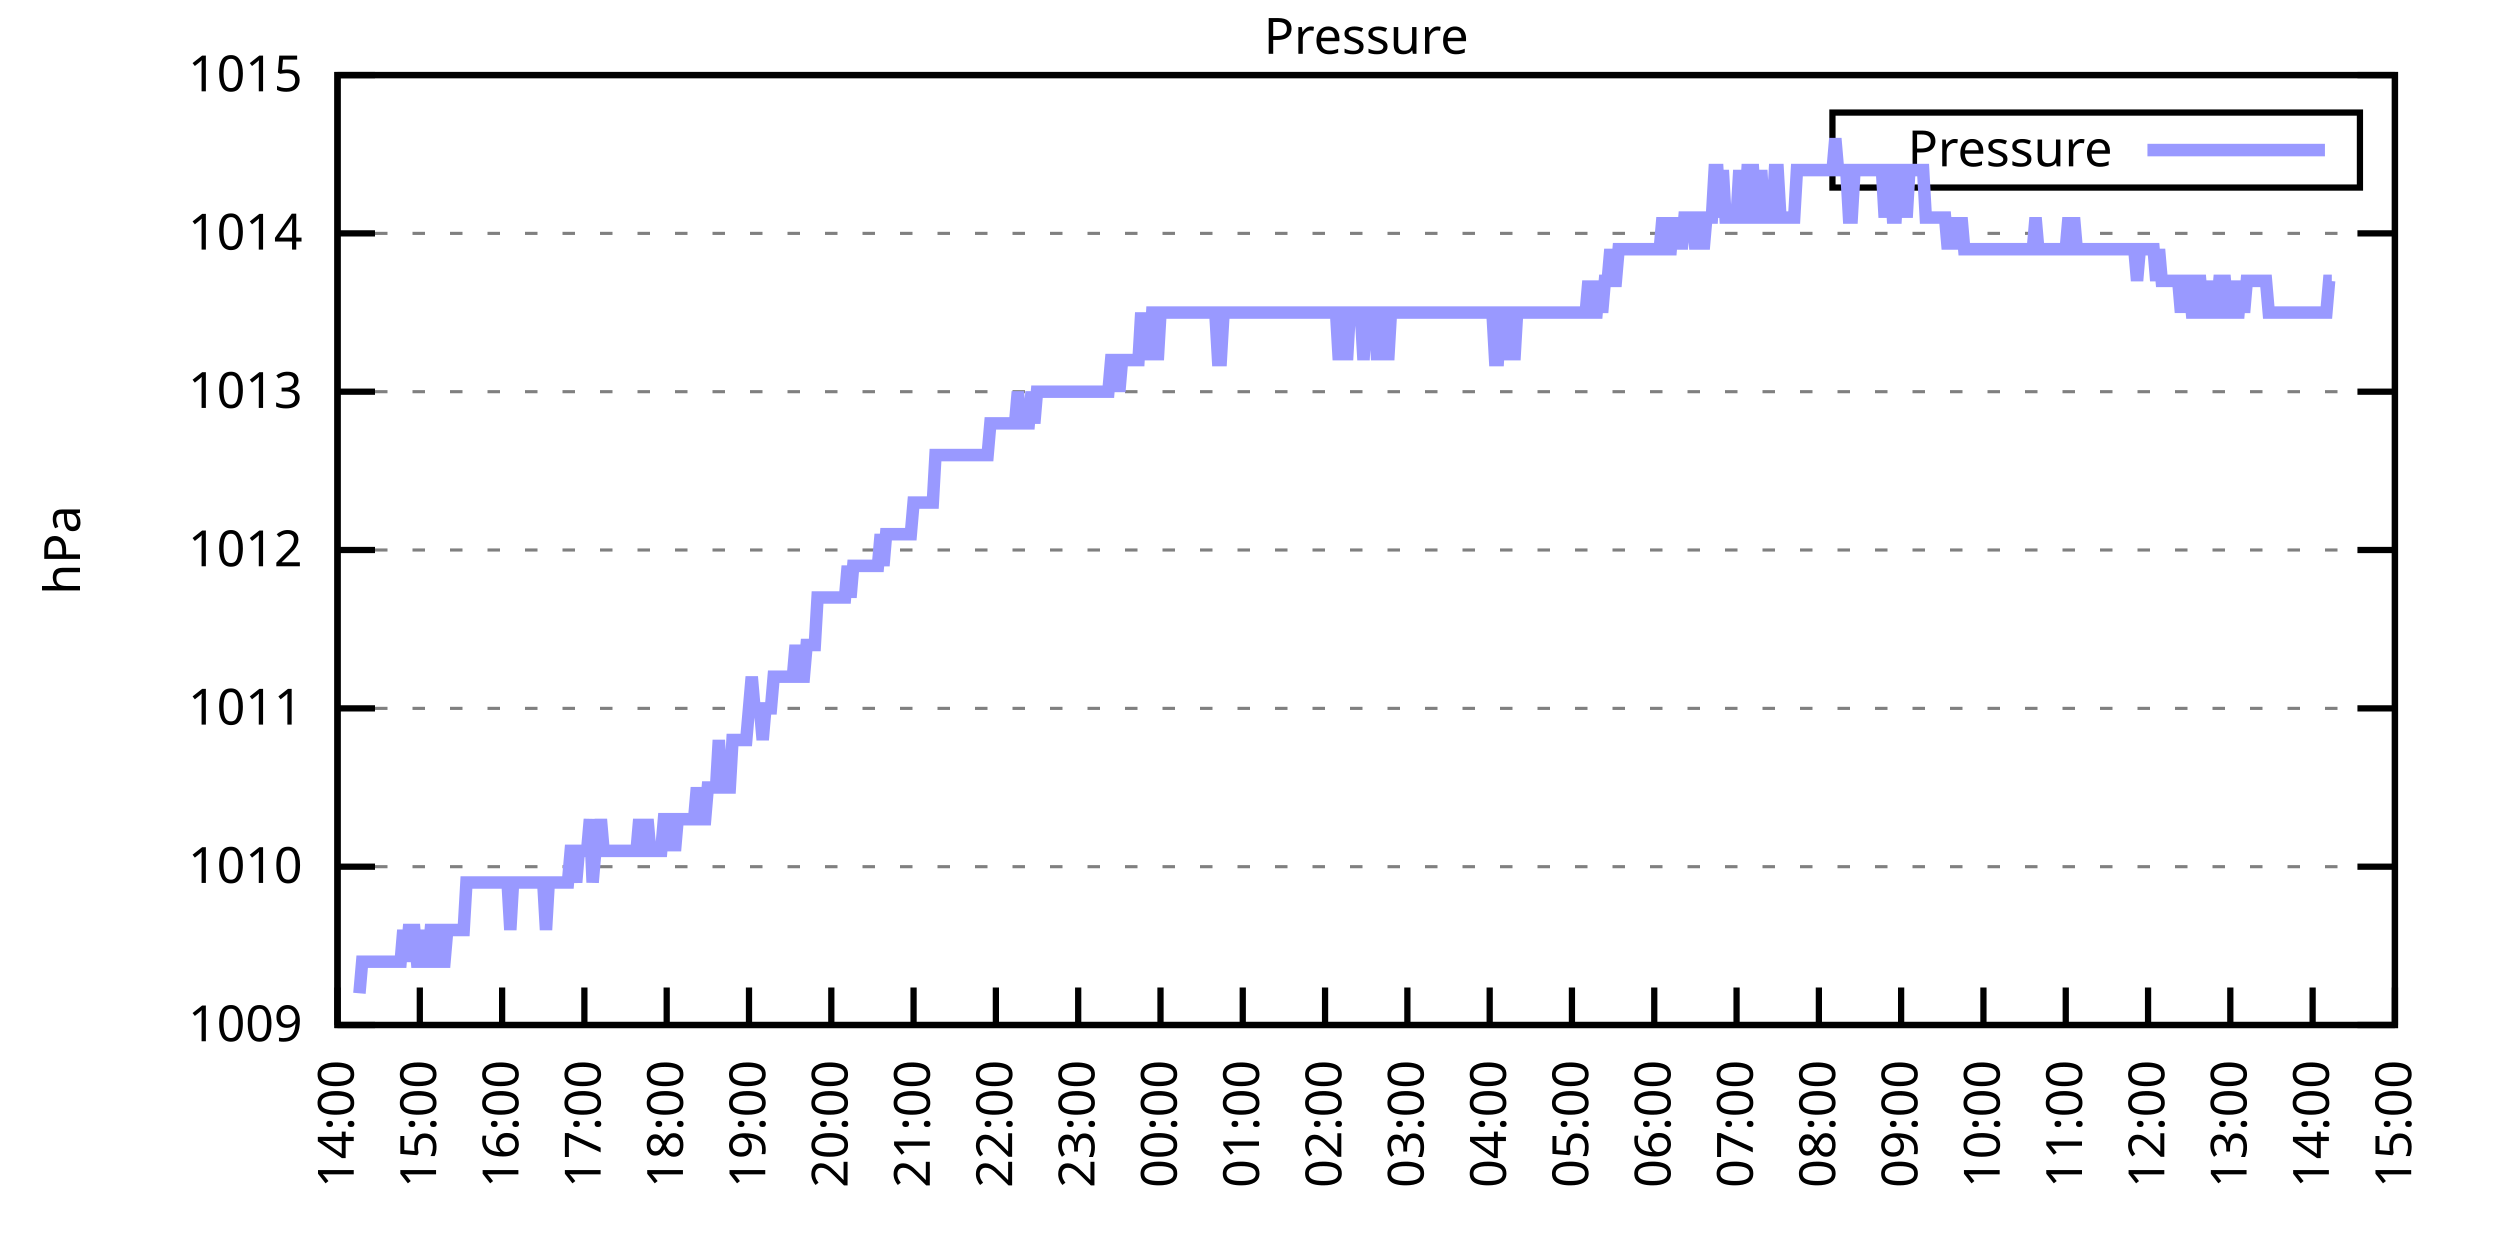
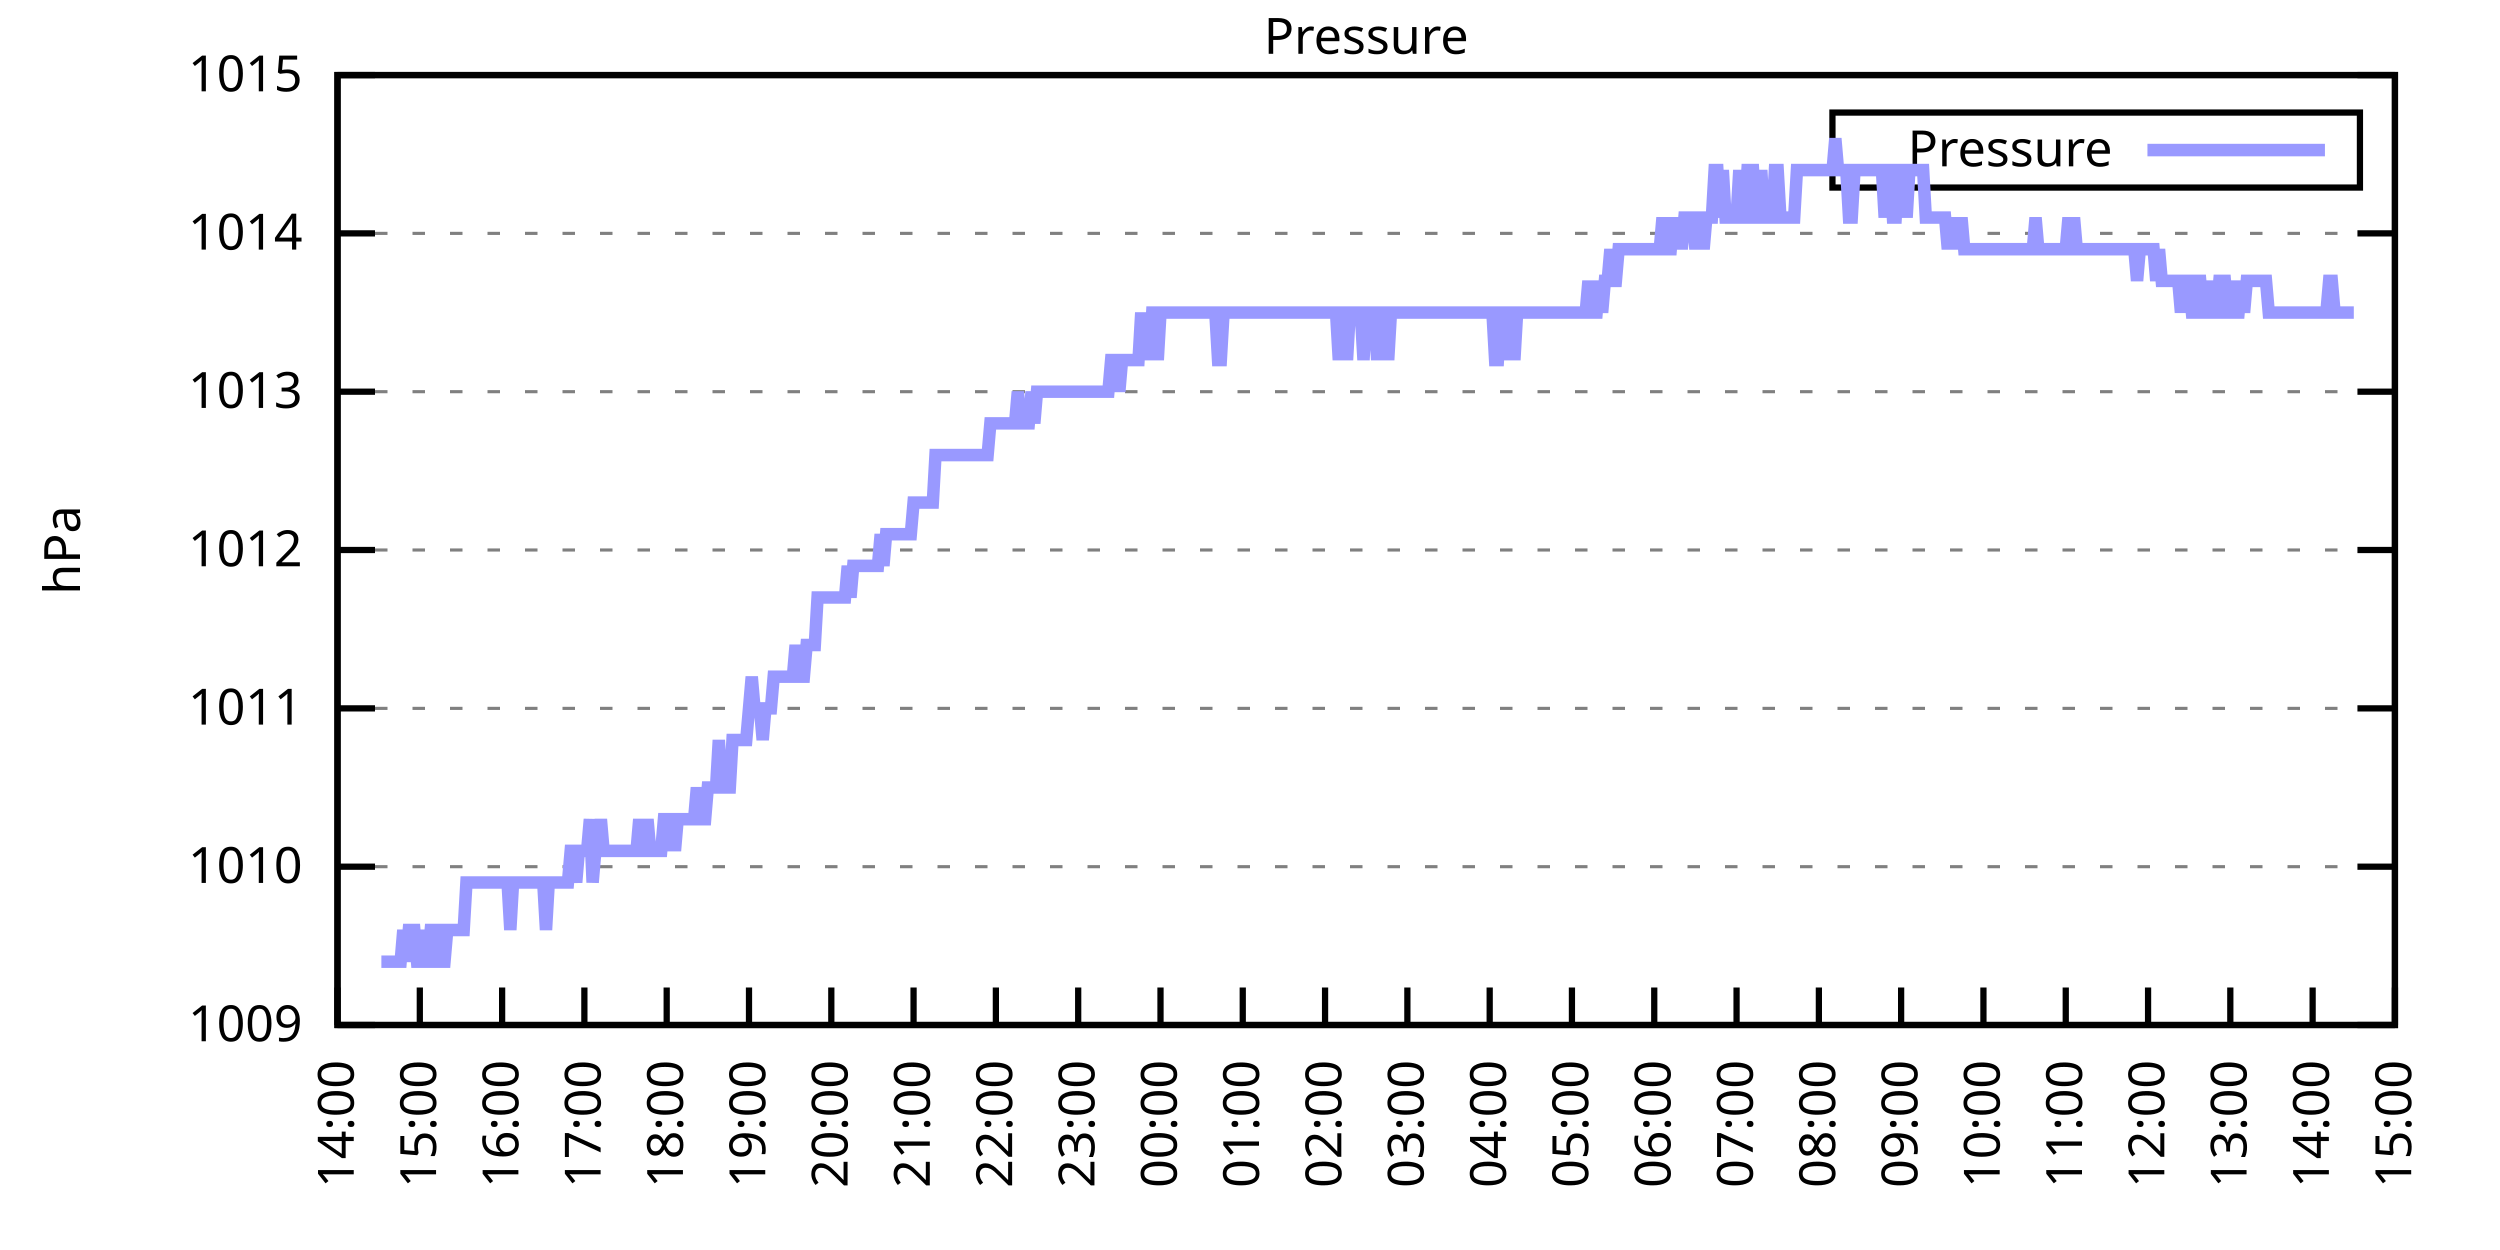
<svg xmlns="http://www.w3.org/2000/svg" xmlns:xlink="http://www.w3.org/1999/xlink" width="400" height="200" viewBox="0 0 400 200">
  <g id="gnuplot_canvas">
    <rect x="0" y="0" width="400" height="200" fill="none" />
    <defs>
      <circle id="gpDot" r="0.5" stroke-width="0.5" stroke="currentColor" />
      <path id="gpPt0" stroke-width="0.333" stroke="currentColor" d="M-1,0 h2 M0,-1 v2" />
      <path id="gpPt1" stroke-width="0.333" stroke="currentColor" d="M-1,-1 L1,1 M1,-1 L-1,1" />
      <path id="gpPt2" stroke-width="0.333" stroke="currentColor" d="M-1,0 L1,0 M0,-1 L0,1 M-1,-1 L1,1 M-1,1 L1,-1" />
      <rect id="gpPt3" stroke-width="0.333" stroke="currentColor" x="-1" y="-1" width="2" height="2" />
      <rect id="gpPt4" stroke-width="0.333" stroke="currentColor" fill="currentColor" x="-1" y="-1" width="2" height="2" />
      <circle id="gpPt5" stroke-width="0.333" stroke="currentColor" cx="0" cy="0" r="1" />
      <use xlink:href="#gpPt5" id="gpPt6" fill="currentColor" stroke="none" />
      <path id="gpPt7" stroke-width="0.333" stroke="currentColor" d="M0,-1.33 L-1.33,0.67 L1.33,0.67 z" />
      <use xlink:href="#gpPt7" id="gpPt8" fill="currentColor" stroke="none" />
      <use xlink:href="#gpPt7" id="gpPt9" stroke="currentColor" transform="rotate(180)" />
      <use xlink:href="#gpPt9" id="gpPt10" fill="currentColor" stroke="none" />
      <use xlink:href="#gpPt3" id="gpPt11" stroke="currentColor" transform="rotate(45)" />
      <use xlink:href="#gpPt11" id="gpPt12" fill="currentColor" stroke="none" />
      <path id="gpPt13" stroke-width="0.333" stroke="currentColor" d="M0,1.330 L1.265,0.411 L0.782,-1.067 L-0.782,-1.076 L-1.265,0.411 z" />
      <use xlink:href="#gpPt13" id="gpPt14" fill="currentColor" stroke="none" />
      <filter id="textbox" filterUnits="objectBoundingBox" x="0" y="0" height="1" width="1">
        <feFlood flood-color="white" flood-opacity="1" result="bgnd" />
        <feComposite in="SourceGraphic" in2="bgnd" operator="atop" />
      </filter>
      <filter id="greybox" filterUnits="objectBoundingBox" x="0" y="0" height="1" width="1">
        <feFlood flood-color="lightgrey" flood-opacity="1" result="grey" />
        <feComposite in="SourceGraphic" in2="grey" operator="atop" />
      </filter>
    </defs>
    <g fill="none" color="white" stroke="currentColor" stroke-width="1.00" stroke-linecap="butt" stroke-linejoin="miter">
</g>
    <g fill="none" color="black" stroke="currentColor" stroke-width="1.00" stroke-linecap="butt" stroke-linejoin="miter">
      <g stroke="none" shape-rendering="crispEdges">
        <polygon fill="rgb(255, 255, 255)" points="54.00,164.00 383.18,164.00 383.18,12.02 54.00,12.02 " />
      </g>
    </g>
    <g fill="none" color="black" stroke="currentColor" stroke-width="1.00" stroke-linecap="butt" stroke-linejoin="miter">
</g>
    <g fill="none" color="black" stroke="black" stroke-width="0.50" stroke-linecap="butt" stroke-linejoin="miter">
</g>
    <g fill="none" color="gray" stroke="currentColor" stroke-width="0.50" stroke-linecap="butt" stroke-linejoin="miter">
      <path stroke="gray" stroke-dasharray="2,4" class="gridline" d="M54.00,164.00 L383.19,164.00  " />
    </g>
    <g fill="none" color="gray" stroke="gray" stroke-width="1.00" stroke-linecap="butt" stroke-linejoin="miter">
</g>
    <g fill="none" color="black" stroke="currentColor" stroke-width="1.00" stroke-linecap="butt" stroke-linejoin="miter">
      <path stroke="black" d="M54.00,164.00 L60.00,164.00 M383.19,164.00 L377.19,164.00  " />
      <g transform="translate(48.40,166.60)" stroke="none" fill="black" font-family="Sans" font-size="8.00" text-anchor="end">
        <text>
          <tspan font-family="Sans"> 1009</tspan>
        </text>
      </g>
    </g>
    <g fill="none" color="black" stroke="currentColor" stroke-width="1.00" stroke-linecap="butt" stroke-linejoin="miter">
</g>
    <g fill="none" color="black" stroke="black" stroke-width="0.50" stroke-linecap="butt" stroke-linejoin="miter">
</g>
    <g fill="none" color="gray" stroke="currentColor" stroke-width="0.50" stroke-linecap="butt" stroke-linejoin="miter">
      <path stroke="gray" stroke-dasharray="2,4" class="gridline" d="M54.00,138.67 L383.19,138.67  " />
    </g>
    <g fill="none" color="gray" stroke="gray" stroke-width="1.00" stroke-linecap="butt" stroke-linejoin="miter">
</g>
    <g fill="none" color="black" stroke="currentColor" stroke-width="1.00" stroke-linecap="butt" stroke-linejoin="miter">
      <path stroke="black" d="M54.00,138.67 L60.00,138.67 M383.19,138.67 L377.19,138.67  " />
      <g transform="translate(48.40,141.27)" stroke="none" fill="black" font-family="Sans" font-size="8.00" text-anchor="end">
        <text>
          <tspan font-family="Sans"> 1010</tspan>
        </text>
      </g>
    </g>
    <g fill="none" color="black" stroke="currentColor" stroke-width="1.00" stroke-linecap="butt" stroke-linejoin="miter">
</g>
    <g fill="none" color="black" stroke="black" stroke-width="0.50" stroke-linecap="butt" stroke-linejoin="miter">
</g>
    <g fill="none" color="gray" stroke="currentColor" stroke-width="0.50" stroke-linecap="butt" stroke-linejoin="miter">
      <path stroke="gray" stroke-dasharray="2,4" class="gridline" d="M54.00,113.34 L383.19,113.34  " />
    </g>
    <g fill="none" color="gray" stroke="gray" stroke-width="1.00" stroke-linecap="butt" stroke-linejoin="miter">
</g>
    <g fill="none" color="black" stroke="currentColor" stroke-width="1.00" stroke-linecap="butt" stroke-linejoin="miter">
      <path stroke="black" d="M54.00,113.34 L60.00,113.34 M383.19,113.34 L377.19,113.34  " />
      <g transform="translate(48.40,115.94)" stroke="none" fill="black" font-family="Sans" font-size="8.00" text-anchor="end">
        <text>
          <tspan font-family="Sans"> 1011</tspan>
        </text>
      </g>
    </g>
    <g fill="none" color="black" stroke="currentColor" stroke-width="1.00" stroke-linecap="butt" stroke-linejoin="miter">
</g>
    <g fill="none" color="black" stroke="black" stroke-width="0.50" stroke-linecap="butt" stroke-linejoin="miter">
</g>
    <g fill="none" color="gray" stroke="currentColor" stroke-width="0.50" stroke-linecap="butt" stroke-linejoin="miter">
      <path stroke="gray" stroke-dasharray="2,4" class="gridline" d="M54.00,88.00 L383.19,88.00  " />
    </g>
    <g fill="none" color="gray" stroke="gray" stroke-width="1.00" stroke-linecap="butt" stroke-linejoin="miter">
</g>
    <g fill="none" color="black" stroke="currentColor" stroke-width="1.00" stroke-linecap="butt" stroke-linejoin="miter">
      <path stroke="black" d="M54.00,88.00 L60.00,88.00 M383.19,88.00 L377.19,88.00  " />
      <g transform="translate(48.40,90.60)" stroke="none" fill="black" font-family="Sans" font-size="8.00" text-anchor="end">
        <text>
          <tspan font-family="Sans"> 1012</tspan>
        </text>
      </g>
    </g>
    <g fill="none" color="black" stroke="currentColor" stroke-width="1.00" stroke-linecap="butt" stroke-linejoin="miter">
</g>
    <g fill="none" color="black" stroke="black" stroke-width="0.50" stroke-linecap="butt" stroke-linejoin="miter">
</g>
    <g fill="none" color="gray" stroke="currentColor" stroke-width="0.50" stroke-linecap="butt" stroke-linejoin="miter">
      <path stroke="gray" stroke-dasharray="2,4" class="gridline" d="M54.00,62.67 L383.19,62.67  " />
    </g>
    <g fill="none" color="gray" stroke="gray" stroke-width="1.00" stroke-linecap="butt" stroke-linejoin="miter">
</g>
    <g fill="none" color="black" stroke="currentColor" stroke-width="1.00" stroke-linecap="butt" stroke-linejoin="miter">
      <path stroke="black" d="M54.00,62.67 L60.00,62.67 M383.19,62.67 L377.19,62.67  " />
      <g transform="translate(48.40,65.27)" stroke="none" fill="black" font-family="Sans" font-size="8.00" text-anchor="end">
        <text>
          <tspan font-family="Sans"> 1013</tspan>
        </text>
      </g>
    </g>
    <g fill="none" color="black" stroke="currentColor" stroke-width="1.00" stroke-linecap="butt" stroke-linejoin="miter">
</g>
    <g fill="none" color="black" stroke="black" stroke-width="0.50" stroke-linecap="butt" stroke-linejoin="miter">
</g>
    <g fill="none" color="gray" stroke="currentColor" stroke-width="0.50" stroke-linecap="butt" stroke-linejoin="miter">
      <path stroke="gray" stroke-dasharray="2,4" class="gridline" d="M54.00,37.34 L383.19,37.34  " />
    </g>
    <g fill="none" color="gray" stroke="gray" stroke-width="1.00" stroke-linecap="butt" stroke-linejoin="miter">
</g>
    <g fill="none" color="black" stroke="currentColor" stroke-width="1.00" stroke-linecap="butt" stroke-linejoin="miter">
      <path stroke="black" d="M54.00,37.34 L60.00,37.34 M383.19,37.34 L377.19,37.34  " />
      <g transform="translate(48.40,39.94)" stroke="none" fill="black" font-family="Sans" font-size="8.00" text-anchor="end">
        <text>
          <tspan font-family="Sans"> 1014</tspan>
        </text>
      </g>
    </g>
    <g fill="none" color="black" stroke="currentColor" stroke-width="1.00" stroke-linecap="butt" stroke-linejoin="miter">
</g>
    <g fill="none" color="black" stroke="black" stroke-width="0.50" stroke-linecap="butt" stroke-linejoin="miter">
</g>
    <g fill="none" color="gray" stroke="currentColor" stroke-width="0.50" stroke-linecap="butt" stroke-linejoin="miter">
      <path stroke="gray" stroke-dasharray="2,4" class="gridline" d="M54.00,12.01 L383.19,12.01  " />
    </g>
    <g fill="none" color="gray" stroke="gray" stroke-width="1.00" stroke-linecap="butt" stroke-linejoin="miter">
</g>
    <g fill="none" color="black" stroke="currentColor" stroke-width="1.00" stroke-linecap="butt" stroke-linejoin="miter">
      <path stroke="black" d="M54.00,12.01 L60.00,12.01 M383.19,12.01 L377.19,12.01  " />
      <g transform="translate(48.40,14.61)" stroke="none" fill="black" font-family="Sans" font-size="8.00" text-anchor="end">
        <text>
          <tspan font-family="Sans"> 1015</tspan>
        </text>
      </g>
    </g>
    <g fill="none" color="black" stroke="currentColor" stroke-width="1.00" stroke-linecap="butt" stroke-linejoin="miter">
      <path stroke="black" d="M54.00,164.00 L54.00,158.00  " />
      <g transform="translate(56.60,169.60) rotate(270.00)" stroke="none" fill="black" font-family="Sans" font-size="8.00" text-anchor="end">
        <text>
          <tspan font-family="Sans">14:00</tspan>
        </text>
      </g>
    </g>
    <g fill="none" color="black" stroke="currentColor" stroke-width="1.00" stroke-linecap="butt" stroke-linejoin="miter">
      <path stroke="black" d="M67.17,164.00 L67.17,158.00  " />
      <g transform="translate(69.77,169.60) rotate(270.00)" stroke="none" fill="black" font-family="Sans" font-size="8.00" text-anchor="end">
        <text>
          <tspan font-family="Sans">15:00</tspan>
        </text>
      </g>
    </g>
    <g fill="none" color="black" stroke="currentColor" stroke-width="1.00" stroke-linecap="butt" stroke-linejoin="miter">
      <path stroke="black" d="M80.34,164.00 L80.34,158.00  " />
      <g transform="translate(82.94,169.60) rotate(270.00)" stroke="none" fill="black" font-family="Sans" font-size="8.00" text-anchor="end">
        <text>
          <tspan font-family="Sans">16:00</tspan>
        </text>
      </g>
    </g>
    <g fill="none" color="black" stroke="currentColor" stroke-width="1.00" stroke-linecap="butt" stroke-linejoin="miter">
      <path stroke="black" d="M93.50,164.00 L93.50,158.00  " />
      <g transform="translate(96.10,169.60) rotate(270.00)" stroke="none" fill="black" font-family="Sans" font-size="8.00" text-anchor="end">
        <text>
          <tspan font-family="Sans">17:00</tspan>
        </text>
      </g>
    </g>
    <g fill="none" color="black" stroke="currentColor" stroke-width="1.00" stroke-linecap="butt" stroke-linejoin="miter">
      <path stroke="black" d="M106.67,164.00 L106.67,158.00  " />
      <g transform="translate(109.27,169.60) rotate(270.00)" stroke="none" fill="black" font-family="Sans" font-size="8.00" text-anchor="end">
        <text>
          <tspan font-family="Sans">18:00</tspan>
        </text>
      </g>
    </g>
    <g fill="none" color="black" stroke="currentColor" stroke-width="1.00" stroke-linecap="butt" stroke-linejoin="miter">
      <path stroke="black" d="M119.84,164.00 L119.84,158.00  " />
      <g transform="translate(122.44,169.60) rotate(270.00)" stroke="none" fill="black" font-family="Sans" font-size="8.00" text-anchor="end">
        <text>
          <tspan font-family="Sans">19:00</tspan>
        </text>
      </g>
    </g>
    <g fill="none" color="black" stroke="currentColor" stroke-width="1.00" stroke-linecap="butt" stroke-linejoin="miter">
      <path stroke="black" d="M133.01,164.00 L133.01,158.00  " />
      <g transform="translate(135.61,169.60) rotate(270.00)" stroke="none" fill="black" font-family="Sans" font-size="8.00" text-anchor="end">
        <text>
          <tspan font-family="Sans">20:00</tspan>
        </text>
      </g>
    </g>
    <g fill="none" color="black" stroke="currentColor" stroke-width="1.00" stroke-linecap="butt" stroke-linejoin="miter">
      <path stroke="black" d="M146.17,164.00 L146.17,158.00  " />
      <g transform="translate(148.77,169.60) rotate(270.00)" stroke="none" fill="black" font-family="Sans" font-size="8.00" text-anchor="end">
        <text>
          <tspan font-family="Sans">21:00</tspan>
        </text>
      </g>
    </g>
    <g fill="none" color="black" stroke="currentColor" stroke-width="1.00" stroke-linecap="butt" stroke-linejoin="miter">
      <path stroke="black" d="M159.34,164.00 L159.34,158.00  " />
      <g transform="translate(161.94,169.60) rotate(270.00)" stroke="none" fill="black" font-family="Sans" font-size="8.00" text-anchor="end">
        <text>
          <tspan font-family="Sans">22:00</tspan>
        </text>
      </g>
    </g>
    <g fill="none" color="black" stroke="currentColor" stroke-width="1.00" stroke-linecap="butt" stroke-linejoin="miter">
      <path stroke="black" d="M172.51,164.00 L172.51,158.00  " />
      <g transform="translate(175.11,169.60) rotate(270.00)" stroke="none" fill="black" font-family="Sans" font-size="8.00" text-anchor="end">
        <text>
          <tspan font-family="Sans">23:00</tspan>
        </text>
      </g>
    </g>
    <g fill="none" color="black" stroke="currentColor" stroke-width="1.00" stroke-linecap="butt" stroke-linejoin="miter">
      <path stroke="black" d="M185.68,164.00 L185.68,158.00  " />
      <g transform="translate(188.28,169.60) rotate(270.00)" stroke="none" fill="black" font-family="Sans" font-size="8.00" text-anchor="end">
        <text>
          <tspan font-family="Sans">00:00</tspan>
        </text>
      </g>
    </g>
    <g fill="none" color="black" stroke="currentColor" stroke-width="1.00" stroke-linecap="butt" stroke-linejoin="miter">
      <path stroke="black" d="M198.84,164.00 L198.84,158.00  " />
      <g transform="translate(201.44,169.60) rotate(270.00)" stroke="none" fill="black" font-family="Sans" font-size="8.00" text-anchor="end">
        <text>
          <tspan font-family="Sans">01:00</tspan>
        </text>
      </g>
    </g>
    <g fill="none" color="black" stroke="currentColor" stroke-width="1.00" stroke-linecap="butt" stroke-linejoin="miter">
      <path stroke="black" d="M212.01,164.00 L212.01,158.00  " />
      <g transform="translate(214.61,169.60) rotate(270.00)" stroke="none" fill="black" font-family="Sans" font-size="8.00" text-anchor="end">
        <text>
          <tspan font-family="Sans">02:00</tspan>
        </text>
      </g>
    </g>
    <g fill="none" color="black" stroke="currentColor" stroke-width="1.00" stroke-linecap="butt" stroke-linejoin="miter">
      <path stroke="black" d="M225.18,164.00 L225.18,158.00  " />
      <g transform="translate(227.78,169.60) rotate(270.00)" stroke="none" fill="black" font-family="Sans" font-size="8.00" text-anchor="end">
        <text>
          <tspan font-family="Sans">03:00</tspan>
        </text>
      </g>
    </g>
    <g fill="none" color="black" stroke="currentColor" stroke-width="1.00" stroke-linecap="butt" stroke-linejoin="miter">
      <path stroke="black" d="M238.35,164.00 L238.35,158.00  " />
      <g transform="translate(240.95,169.60) rotate(270.00)" stroke="none" fill="black" font-family="Sans" font-size="8.00" text-anchor="end">
        <text>
          <tspan font-family="Sans">04:00</tspan>
        </text>
      </g>
    </g>
    <g fill="none" color="black" stroke="currentColor" stroke-width="1.00" stroke-linecap="butt" stroke-linejoin="miter">
      <path stroke="black" d="M251.51,164.00 L251.51,158.00  " />
      <g transform="translate(254.11,169.60) rotate(270.00)" stroke="none" fill="black" font-family="Sans" font-size="8.00" text-anchor="end">
        <text>
          <tspan font-family="Sans">05:00</tspan>
        </text>
      </g>
    </g>
    <g fill="none" color="black" stroke="currentColor" stroke-width="1.00" stroke-linecap="butt" stroke-linejoin="miter">
      <path stroke="black" d="M264.68,164.00 L264.68,158.00  " />
      <g transform="translate(267.28,169.60) rotate(270.00)" stroke="none" fill="black" font-family="Sans" font-size="8.00" text-anchor="end">
        <text>
          <tspan font-family="Sans">06:00</tspan>
        </text>
      </g>
    </g>
    <g fill="none" color="black" stroke="currentColor" stroke-width="1.00" stroke-linecap="butt" stroke-linejoin="miter">
      <path stroke="black" d="M277.85,164.00 L277.85,158.00  " />
      <g transform="translate(280.45,169.60) rotate(270.00)" stroke="none" fill="black" font-family="Sans" font-size="8.00" text-anchor="end">
        <text>
          <tspan font-family="Sans">07:00</tspan>
        </text>
      </g>
    </g>
    <g fill="none" color="black" stroke="currentColor" stroke-width="1.00" stroke-linecap="butt" stroke-linejoin="miter">
      <path stroke="black" d="M291.02,164.00 L291.02,158.00  " />
      <g transform="translate(293.62,169.60) rotate(270.00)" stroke="none" fill="black" font-family="Sans" font-size="8.00" text-anchor="end">
        <text>
          <tspan font-family="Sans">08:00</tspan>
        </text>
      </g>
    </g>
    <g fill="none" color="black" stroke="currentColor" stroke-width="1.00" stroke-linecap="butt" stroke-linejoin="miter">
      <path stroke="black" d="M304.18,164.00 L304.18,158.00  " />
      <g transform="translate(306.78,169.60) rotate(270.00)" stroke="none" fill="black" font-family="Sans" font-size="8.00" text-anchor="end">
        <text>
          <tspan font-family="Sans">09:00</tspan>
        </text>
      </g>
    </g>
    <g fill="none" color="black" stroke="currentColor" stroke-width="1.00" stroke-linecap="butt" stroke-linejoin="miter">
      <path stroke="black" d="M317.35,164.00 L317.35,158.00  " />
      <g transform="translate(319.95,169.60) rotate(270.00)" stroke="none" fill="black" font-family="Sans" font-size="8.00" text-anchor="end">
        <text>
          <tspan font-family="Sans">10:00</tspan>
        </text>
      </g>
    </g>
    <g fill="none" color="black" stroke="currentColor" stroke-width="1.00" stroke-linecap="butt" stroke-linejoin="miter">
      <path stroke="black" d="M330.52,164.00 L330.52,158.00  " />
      <g transform="translate(333.12,169.60) rotate(270.00)" stroke="none" fill="black" font-family="Sans" font-size="8.00" text-anchor="end">
        <text>
          <tspan font-family="Sans">11:00</tspan>
        </text>
      </g>
    </g>
    <g fill="none" color="black" stroke="currentColor" stroke-width="1.00" stroke-linecap="butt" stroke-linejoin="miter">
      <path stroke="black" d="M343.69,164.00 L343.69,158.00  " />
      <g transform="translate(346.29,169.60) rotate(270.00)" stroke="none" fill="black" font-family="Sans" font-size="8.00" text-anchor="end">
        <text>
          <tspan font-family="Sans">12:00</tspan>
        </text>
      </g>
    </g>
    <g fill="none" color="black" stroke="currentColor" stroke-width="1.00" stroke-linecap="butt" stroke-linejoin="miter">
      <path stroke="black" d="M356.85,164.00 L356.85,158.00  " />
      <g transform="translate(359.45,169.60) rotate(270.00)" stroke="none" fill="black" font-family="Sans" font-size="8.00" text-anchor="end">
        <text>
          <tspan font-family="Sans">13:00</tspan>
        </text>
      </g>
    </g>
    <g fill="none" color="black" stroke="currentColor" stroke-width="1.00" stroke-linecap="butt" stroke-linejoin="miter">
      <path stroke="black" d="M370.02,164.00 L370.02,158.00  " />
      <g transform="translate(372.62,169.60) rotate(270.00)" stroke="none" fill="black" font-family="Sans" font-size="8.00" text-anchor="end">
        <text>
          <tspan font-family="Sans">14:00</tspan>
        </text>
      </g>
    </g>
    <g fill="none" color="black" stroke="currentColor" stroke-width="1.00" stroke-linecap="butt" stroke-linejoin="miter">
      <path stroke="black" d="M383.19,164.00 L383.19,158.00  " />
      <g transform="translate(385.79,169.60) rotate(270.00)" stroke="none" fill="black" font-family="Sans" font-size="8.00" text-anchor="end">
        <text>
          <tspan font-family="Sans">15:00</tspan>
        </text>
      </g>
    </g>
    <g fill="none" color="black" stroke="currentColor" stroke-width="1.00" stroke-linecap="butt" stroke-linejoin="miter">
</g>
    <g fill="none" color="black" stroke="currentColor" stroke-width="1.00" stroke-linecap="butt" stroke-linejoin="miter">
      <path stroke="black" d="M54.00,12.01 L54.00,164.00 L383.19,164.00 L383.19,12.01 L54.00,12.01 Z  " />
    </g>
    <g fill="none" color="black" stroke="currentColor" stroke-width="1.00" stroke-linecap="butt" stroke-linejoin="miter">
</g>
    <g fill="none" color="black" stroke="currentColor" stroke-width="1.00" stroke-linecap="butt" stroke-linejoin="miter">
      <path stroke="black" d="M293.19,30.01 L293.19,18.01 L377.59,18.01 L377.59,30.01 L293.19,30.01 Z  " />
    </g>
    <g id="Pressure_plot_1">
      <g fill="none" color="white" stroke="black" stroke-width="2.00" stroke-linecap="butt" stroke-linejoin="miter">
</g>
      <g fill="none" color="black" stroke="currentColor" stroke-width="2.00" stroke-linecap="butt" stroke-linejoin="miter">
        <g transform="translate(337.99,26.61)" stroke="none" fill="black" font-family="Sans" font-size="8.00" text-anchor="end">
          <text>
            <tspan font-family="Sans">Pressure</tspan>
          </text>
        </g>
      </g>
      <g fill="none" color="black" stroke="currentColor" stroke-width="2.00" stroke-linecap="butt" stroke-linejoin="miter">
-         <path stroke="rgb(153, 153, 255)" d="M343.59,24.01 L371.99,24.01 M57.51,158.93 L57.95,153.87 L58.39,153.87 L58.83,153.87 L59.27,153.87 L59.71,153.87   L60.14,153.87 L60.58,153.87 L61.02,153.87 L61.46,153.87 L61.90,153.87 L62.34,153.87 L62.78,153.87 L63.22,153.87   L63.66,153.87 L64.10,153.87 L64.53,148.80 L64.97,153.87 L65.41,148.80 L65.85,148.80 L66.29,148.80 L66.73,153.87   L67.17,153.87 L67.61,148.80 L68.05,153.87 L68.48,153.87 L68.92,148.80 L69.36,148.80 L69.80,148.80 L70.24,153.87   L70.68,153.87 L71.12,153.87 L71.56,148.80 L72.00,148.80 L72.43,148.80 L72.87,148.80 L73.31,148.80 L73.75,148.80   L74.19,148.80 L74.63,141.20 L75.07,141.20 L75.51,141.20 L75.95,141.20 L76.38,141.20 L76.82,141.20 L77.26,141.20   L77.70,141.20 L78.14,141.20 L78.58,141.20 L79.02,141.20 L79.46,141.20 L79.90,141.20 L80.34,141.20 L80.77,141.20   L81.21,141.20 L81.65,148.80 L82.09,141.20 L82.53,141.20 L82.97,141.20 L83.41,141.20 L83.85,141.20 L84.29,141.20   L84.72,141.20 L85.16,141.20 L85.60,141.20 L86.04,141.20 L86.48,141.20 L86.92,141.20 L87.36,148.80 L87.80,141.20   L88.24,141.20 L88.67,141.20 L89.11,141.20 L89.55,141.20 L89.99,141.20 L90.43,141.20 L90.87,141.20 L91.31,136.14   L91.75,136.14 L92.19,141.20 L92.62,136.14 L93.06,136.14 L93.50,136.14 L93.94,136.14 L94.38,131.07 L94.82,141.20   L95.26,136.14 L95.70,136.14 L96.14,131.07 L96.58,136.14 L97.01,136.14 L97.45,136.14 L97.89,136.14 L98.33,136.14   L98.77,136.14 L99.21,136.14 L99.65,136.14 L100.09,136.14 L100.53,136.14 L100.96,136.14 L101.40,136.14 L101.84,136.14   L102.28,131.07 L102.72,136.14 L103.16,136.14 L103.60,131.07 L104.04,136.14 L104.48,136.14 L104.91,136.14 L105.35,136.14   L105.79,136.14 L106.23,131.07 L106.67,131.07 L107.11,136.14 L107.55,131.07 L107.99,136.14 L108.43,131.07 L108.87,131.07   L109.30,131.07 L109.74,131.07 L110.18,131.07 L110.62,131.07 L111.06,131.07 L111.50,126.00 L111.94,131.07 L112.38,131.07   L112.82,131.07 L113.25,126.00 L113.69,126.00 L114.13,126.00 L114.57,126.00 L115.01,118.40 L115.45,126.00 L115.89,126.00   L116.33,126.00 L116.77,126.00 L117.20,118.40 L117.64,118.40 L118.08,118.40 L118.52,118.40 L118.96,118.40 L119.40,118.40   L119.84,113.34 L120.28,108.27 L120.72,113.34 L121.15,113.34 L121.59,113.34 L122.03,118.40 L122.47,113.34 L122.91,113.34   L123.35,113.34 L123.79,108.27 L124.23,108.27 L124.67,108.27 L125.11,108.27 L125.54,108.27 L125.98,108.27 L126.42,108.27   L126.86,108.27 L127.30,103.20 L127.74,108.27 L128.18,108.27 L128.62,108.27 L129.06,103.20 L129.49,103.20 L129.93,103.20   L130.37,103.20 L130.81,95.60 L131.25,95.60 L131.69,95.60 L132.13,95.60 L132.57,95.60 L133.01,95.60 L133.44,95.60   L133.88,95.60 L134.32,95.60 L134.76,95.60 L135.20,95.60 L135.64,90.54 L136.08,95.60 L136.52,90.54 L136.96,90.54   L137.39,90.54 L137.83,90.54 L138.27,90.54 L138.71,90.54 L139.15,90.54 L139.59,90.54 L140.03,90.54 L140.47,90.54   L140.91,85.47 L141.35,90.54 L141.78,85.47 L142.22,85.47 L142.66,85.47 L143.10,85.47 L143.54,85.47 L143.98,85.47   L144.42,85.47 L144.86,85.47 L145.30,85.47 L145.73,85.47 L146.17,80.41 L146.61,80.41 L147.05,80.41 L147.49,80.41   L147.93,80.41 L148.37,80.41 L148.81,80.41 L149.25,80.41 L149.68,72.81 L150.12,72.81 L150.56,72.81 L151.00,72.81   L151.44,72.81 L151.88,72.81 L152.32,72.81 L152.76,72.81 L153.20,72.81 L153.63,72.81 L154.07,72.81 L154.51,72.81   L154.95,72.81 L155.39,72.81 L155.83,72.81 L156.27,72.81 L156.71,72.81 L157.15,72.81 L157.59,72.81 L158.02,72.81   L158.46,67.74 L158.90,67.74 L159.34,67.74 L159.78,67.74 L160.22,67.74 L160.66,67.74 L161.10,67.74 L161.54,67.74   L161.97,67.74 L162.41,67.74 L162.85,62.67 L163.29,67.74 L163.73,67.74 L164.17,67.74 L164.61,67.74 L165.05,62.67   L165.49,67.74 L165.92,62.67 L166.36,62.67 L166.80,62.67 L167.24,62.67 L167.68,62.67 L168.12,62.67 L168.56,62.67   L169.00,62.67 L169.44,62.67 L169.87,62.67 L170.31,62.67 L170.75,62.67 L171.19,62.67 L171.63,62.67 L172.07,62.67   L172.51,62.67 L172.95,62.67 L173.39,62.67 L173.83,62.67 L174.26,62.67 L174.70,62.67 L175.14,62.67 L175.58,62.67   L176.02,62.67 L176.46,62.67 L176.90,62.67 L177.34,62.67 L177.78,57.61 L178.21,57.61 L178.65,57.61 L179.09,62.67   L179.53,57.61 L179.97,57.61 L180.41,57.61 L180.85,57.61 L181.29,57.61 L181.73,57.61 L182.16,57.61 L182.60,50.01   L183.04,57.61 L183.48,50.01 L183.92,57.61 L184.36,50.01 L184.80,50.01 L185.24,57.61 L185.68,50.01 L186.11,50.01   L186.55,50.01 L186.99,50.01 L187.43,50.01 L187.87,50.01 L188.31,50.01 L188.75,50.01 L189.19,50.01 L189.63,50.01   L190.07,50.01 L190.50,50.01 L190.94,50.01 L191.38,50.01 L191.82,50.01 L192.26,50.01 L192.70,50.01 L193.14,50.01   L193.58,50.01 L194.02,50.01 L194.45,50.01 L194.89,57.61 L195.33,57.61 L195.77,50.01 L196.21,50.01 L196.65,50.01   L197.09,50.01 L197.53,50.01 L197.97,50.01 L198.40,50.01 L198.84,50.01 L199.28,50.01 L199.72,50.01 L200.16,50.01   L200.60,50.01 L201.04,50.01 L201.48,50.01 L201.92,50.01 L202.35,50.01 L202.79,50.01 L203.23,50.01 L203.67,50.01   L204.11,50.01 L204.55,50.01 L204.99,50.01 L205.43,50.01 L205.87,50.01 L206.31,50.01 L206.74,50.01 L207.18,50.01   L207.62,50.01 L208.06,50.01 L208.50,50.01 L208.94,50.01 L209.38,50.01 L209.82,50.01 L210.26,50.01 L210.69,50.01   L211.13,50.01 L211.57,50.01 L212.01,50.01 L212.45,50.01 L212.89,50.01 L213.33,50.01 L213.77,50.01 L214.21,57.61   L214.64,50.01 L215.08,50.01 L215.52,57.61 L215.96,50.01 L216.40,50.01 L216.84,50.01 L217.28,50.01 L217.72,50.01   L218.16,57.61 L218.60,50.01 L219.03,50.01 L219.47,50.01 L219.91,50.01 L220.35,57.61 L220.79,50.01 L221.23,50.01   L221.67,50.01 L222.11,57.61 L222.55,50.01 L222.98,50.01 L223.42,50.01 L223.86,50.01 L224.30,50.01 L224.74,50.01   L225.18,50.01 L225.62,50.01 L226.06,50.01 L226.50,50.01 L226.93,50.01 L227.37,50.01 L227.81,50.01 L228.25,50.01   L228.69,50.01 L229.13,50.01 L229.57,50.01 L230.01,50.01 L230.45,50.01 L230.88,50.01 L231.32,50.01 L231.76,50.01   L232.20,50.01 L232.64,50.01 L233.08,50.01 L233.52,50.01 L233.96,50.01 L234.40,50.01 L234.84,50.01 L235.27,50.01   L235.71,50.01 L236.15,50.01 L236.59,50.01 L237.03,50.01 L237.47,50.01 L237.91,50.01 L238.35,50.01 L238.79,50.01   L239.22,57.61 L239.66,57.61 L240.10,50.01 L240.54,50.01 L240.98,50.01 L241.42,57.61 L241.86,50.01 L242.30,57.61   L242.74,50.01 L243.17,50.01 L243.61,50.01 L244.05,50.01 L244.49,50.01 L244.93,50.01 L245.37,50.01 L245.81,50.01   L246.25,50.01 L246.69,50.01 L247.12,50.01 L247.56,50.01 L248.00,50.01 L248.44,50.01 L248.88,50.01 L249.32,50.01   L249.76,50.01 L250.20,50.01 L250.64,50.01 L251.08,50.01 L251.51,50.01 L251.95,50.01 L252.39,50.01 L252.83,50.01   L253.27,50.01 L253.71,50.01 L254.15,44.94 L254.59,50.01 L255.03,50.01 L255.46,50.01 L255.90,44.94 L256.34,50.01   L256.78,44.94 L257.22,44.94 L257.66,39.87 L258.10,44.94 L258.54,44.94 L258.98,39.87 L259.41,39.87 L259.85,39.87   L260.29,39.87 L260.73,39.87 L261.17,39.87 L261.61,39.87 L262.05,39.87 L262.49,39.87 L262.93,39.87 L263.36,39.87   L263.80,39.87 L264.24,39.87 L264.68,39.87 L265.12,39.87 L265.56,39.87 L266.00,34.81 L266.44,39.87 L266.88,39.87   L267.32,39.87 L267.75,34.81 L268.19,39.87 L268.63,34.81 L269.07,39.87 L269.51,34.81 L269.95,34.81 L270.39,34.81   L270.83,34.81 L271.27,39.87 L271.70,34.81 L272.14,34.81 L272.58,39.87 L273.02,34.81 L273.46,34.81 L273.90,34.81   L274.34,27.21 L274.78,27.21 L275.22,34.81 L275.65,27.21 L276.09,34.81 L276.53,34.81 L276.97,34.81 L277.41,34.81   L277.85,34.81 L278.29,27.21 L278.73,34.81 L279.17,34.81 L279.60,27.21 L280.04,27.21 L280.48,27.21 L280.92,34.81   L281.36,34.81 L281.80,27.21 L282.24,34.81 L282.68,34.81 L283.12,34.81 L283.56,34.81 L283.99,27.21 L284.43,27.21   L284.87,34.81 L285.31,34.81 L285.75,34.81 L286.19,34.81 L286.63,34.81 L287.07,34.81 L287.51,27.21 L287.94,27.21   L288.38,27.21 L288.82,27.21 L289.26,27.21 L289.70,27.21 L290.14,27.21 L290.58,27.21 L291.02,27.21 L291.46,27.21   L291.89,27.21 L292.33,27.21 L292.77,27.21 L293.21,27.21 L293.65,22.14 L294.09,27.21 L294.53,27.21 L294.97,27.21   L295.41,27.21 L295.84,34.81 L296.28,34.81 L296.72,27.21 L297.16,27.21 L297.60,27.21 L298.04,27.21 L298.48,27.21   L298.92,27.21 L299.36,27.21 L299.80,27.21 L300.23,27.21 L300.67,27.21 L301.11,27.21 L301.55,34.81 L301.99,27.21   L302.43,27.21 L302.87,34.81 L303.31,34.81 L303.75,27.21 L304.18,27.21 L304.62,27.21 L305.06,34.81 L305.50,27.21   L305.94,27.21 L306.38,27.21 L306.82,27.21 L307.26,27.21 L307.70,27.21 L308.13,34.81 L308.57,34.81 L309.01,34.81   L309.45,34.81 L309.89,34.81 L310.33,34.81 L310.77,34.81 L311.21,34.81 L311.65,39.87 L312.08,34.81 L312.52,39.87   L312.96,34.81 L313.40,39.87 L313.84,34.81 L314.28,39.87 L314.72,39.87 L315.16,39.87 L315.60,39.87 L316.04,39.87   L316.47,39.87 L316.91,39.87 L317.35,39.87 L317.79,39.87 L318.23,39.87 L318.67,39.87 L319.11,39.87 L319.55,39.87   L319.99,39.87 L320.42,39.87 L320.86,39.87 L321.30,39.87 L321.74,39.87 L322.18,39.87 L322.62,39.87 L323.06,39.87   L323.50,39.87 L323.94,39.87 L324.37,39.87 L324.81,39.87 L325.25,39.87 L325.69,34.81 L326.13,39.87 L326.57,39.87   L327.01,39.87 L327.45,39.87 L327.89,39.87 L328.33,39.87 L328.76,39.87 L329.20,39.87 L329.64,39.87 L330.08,39.87   L330.52,39.87 L330.96,34.81 L331.40,39.87 L331.84,34.81 L332.28,39.87 L332.71,39.87 L333.15,39.87 L333.59,39.87   L334.03,39.87 L334.47,39.87 L334.91,39.87 L335.35,39.87 L335.79,39.87 L336.23,39.87 L336.66,39.87 L337.10,39.87   L337.54,39.87 L337.98,39.87 L338.42,39.87 L338.86,39.87 L339.30,39.87 L339.74,39.87 L340.18,39.87 L340.61,39.87   L341.05,39.87 L341.49,39.87 L341.93,44.94 L342.37,39.87 L342.81,39.87 L343.25,39.87 L343.69,39.87 L344.13,39.87   L344.57,39.87 L345.00,44.94 L345.44,39.87 L345.88,44.94 L346.32,44.94 L346.76,44.94 L347.20,44.94 L347.64,44.94   L348.08,44.94 L348.52,44.94 L348.95,50.01 L349.39,44.94 L349.83,44.94 L350.27,44.94 L350.71,50.01 L351.15,50.01   L351.59,44.94 L352.03,44.94 L352.47,50.01 L352.90,50.01 L353.34,50.01 L353.78,44.94 L354.22,50.01 L354.66,50.01   L355.10,44.94 L355.54,44.94 L355.98,44.94 L356.42,50.01 L356.85,50.01 L357.29,44.94 L357.73,50.01 L358.17,50.01   L358.61,44.94 L359.05,50.01 L359.49,44.94 L359.93,44.94 L360.37,44.94 L360.81,44.94 L361.24,44.94 L361.68,44.94   L362.12,44.94 L362.56,44.94 L363.00,50.01 L363.44,50.01 L363.88,50.01 L364.32,50.01 L364.76,50.01 L365.19,50.01   L365.63,50.01 L366.07,50.01 L366.51,50.01 L366.95,50.01 L367.39,50.01 L367.83,50.01 L368.27,50.01 L368.71,50.01   L369.14,50.01 L369.58,50.01 L370.02,50.01 L370.46,50.01 L370.90,50.01 L371.34,50.01 L371.78,50.01 L372.22,50.01   L372.66,44.94 L373.09,44.94  " />
+         <path stroke="rgb(153, 153, 255)" d="M343.59,24.01 L371.99,24.01 M61.02,153.87 L61.46,153.87 L61.90,153.87 L62.34,153.87 L62.78,153.87 L63.22,153.87   L63.66,153.87 L64.10,153.87 L64.53,148.80 L64.97,153.87 L65.41,148.80 L65.85,148.80 L66.29,148.80 L66.73,153.87   L67.17,153.87 L67.61,148.80 L68.05,153.87 L68.48,153.87 L68.92,148.80 L69.36,148.80 L69.80,148.80 L70.24,153.87   L70.68,153.87 L71.12,153.87 L71.56,148.80 L72.00,148.80 L72.43,148.80 L72.87,148.80 L73.31,148.80 L73.75,148.80   L74.19,148.80 L74.63,141.20 L75.07,141.20 L75.51,141.20 L75.95,141.20 L76.38,141.20 L76.82,141.20 L77.26,141.20   L77.70,141.20 L78.14,141.20 L78.58,141.20 L79.02,141.20 L79.46,141.20 L79.90,141.20 L80.34,141.20 L80.77,141.20   L81.21,141.20 L81.65,148.80 L82.09,141.20 L82.53,141.20 L82.97,141.20 L83.41,141.20 L83.85,141.20 L84.29,141.20   L84.72,141.20 L85.16,141.20 L85.60,141.20 L86.04,141.20 L86.48,141.20 L86.92,141.20 L87.36,148.80 L87.80,141.20   L88.24,141.20 L88.67,141.20 L89.11,141.20 L89.55,141.20 L89.99,141.20 L90.43,141.20 L90.87,141.20 L91.31,136.14   L91.75,136.14 L92.19,141.20 L92.62,136.14 L93.06,136.14 L93.50,136.14 L93.94,136.14 L94.38,131.07 L94.82,141.20   L95.26,136.14 L95.70,136.14 L96.14,131.07 L96.58,136.14 L97.01,136.14 L97.45,136.14 L97.89,136.14 L98.33,136.14   L98.77,136.14 L99.21,136.14 L99.65,136.14 L100.09,136.14 L100.53,136.14 L100.96,136.14 L101.40,136.14 L101.84,136.14   L102.28,131.07 L102.72,136.14 L103.16,136.14 L103.60,131.07 L104.04,136.14 L104.48,136.14 L104.91,136.14 L105.35,136.14   L105.79,136.14 L106.23,131.07 L106.67,131.07 L107.11,136.14 L107.55,131.07 L107.99,136.14 L108.43,131.07 L108.87,131.07   L109.30,131.07 L109.74,131.07 L110.18,131.07 L110.62,131.07 L111.06,131.07 L111.50,126.00 L111.94,131.07 L112.38,131.07   L112.82,131.07 L113.25,126.00 L113.69,126.00 L114.13,126.00 L114.57,126.00 L115.01,118.40 L115.45,126.00 L115.89,126.00   L116.33,126.00 L116.77,126.00 L117.20,118.40 L117.64,118.40 L118.08,118.40 L118.52,118.40 L118.96,118.40 L119.40,118.40   L119.84,113.34 L120.28,108.27 L120.72,113.34 L121.15,113.34 L121.59,113.34 L122.03,118.40 L122.47,113.34 L122.91,113.34   L123.35,113.34 L123.79,108.27 L124.23,108.27 L124.67,108.27 L125.11,108.27 L125.54,108.27 L125.98,108.27 L126.42,108.27   L126.86,108.27 L127.30,103.20 L127.74,108.27 L128.18,108.27 L128.62,108.27 L129.06,103.20 L129.49,103.20 L129.93,103.20   L130.37,103.20 L130.81,95.60 L131.25,95.60 L131.69,95.60 L132.13,95.60 L132.57,95.60 L133.01,95.60 L133.44,95.60   L133.88,95.60 L134.32,95.60 L134.76,95.60 L135.20,95.60 L135.64,90.54 L136.08,95.60 L136.52,90.54 L136.96,90.54   L137.39,90.54 L137.83,90.54 L138.27,90.54 L138.71,90.54 L139.15,90.54 L139.59,90.54 L140.03,90.54 L140.47,90.54   L140.91,85.47 L141.35,90.54 L141.78,85.47 L142.22,85.47 L142.66,85.47 L143.10,85.47 L143.54,85.47 L143.98,85.47   L144.42,85.47 L144.86,85.47 L145.30,85.47 L145.73,85.47 L146.17,80.41 L146.61,80.41 L147.05,80.41 L147.49,80.41   L147.93,80.41 L148.37,80.41 L148.81,80.41 L149.25,80.41 L149.68,72.81 L150.12,72.81 L150.56,72.81 L151.00,72.81   L151.44,72.81 L151.88,72.81 L152.32,72.81 L152.76,72.81 L153.20,72.81 L153.63,72.81 L154.07,72.81 L154.51,72.81   L154.95,72.81 L155.39,72.81 L155.83,72.81 L156.27,72.81 L156.71,72.81 L157.15,72.81 L157.59,72.81 L158.02,72.81   L158.46,67.74 L158.90,67.74 L159.34,67.74 L159.78,67.74 L160.22,67.74 L160.66,67.74 L161.10,67.74 L161.54,67.74   L161.97,67.74 L162.41,67.74 L162.85,62.67 L163.29,67.74 L163.73,67.74 L164.17,67.74 L164.61,67.74 L165.05,62.67   L165.49,67.74 L165.92,62.67 L166.36,62.67 L166.80,62.67 L167.24,62.67 L167.68,62.67 L168.12,62.67 L168.56,62.67   L169.00,62.67 L169.44,62.67 L169.87,62.67 L170.31,62.67 L170.75,62.67 L171.19,62.67 L171.63,62.67 L172.07,62.67   L172.51,62.67 L172.95,62.67 L173.39,62.67 L173.83,62.67 L174.26,62.67 L174.70,62.67 L175.14,62.67 L175.58,62.67   L176.02,62.67 L176.46,62.67 L176.90,62.67 L177.34,62.67 L177.78,57.61 L178.21,57.61 L178.65,57.61 L179.09,62.67   L179.53,57.61 L179.97,57.61 L180.41,57.61 L180.85,57.61 L181.29,57.61 L181.73,57.61 L182.16,57.61 L182.60,50.01   L183.04,57.61 L183.48,50.01 L183.92,57.61 L184.36,50.01 L184.80,50.01 L185.24,57.61 L185.68,50.01 L186.11,50.01   L186.55,50.01 L186.99,50.01 L187.43,50.01 L187.87,50.01 L188.31,50.01 L188.75,50.01 L189.19,50.01 L189.63,50.01   L190.07,50.01 L190.50,50.01 L190.94,50.01 L191.38,50.01 L191.82,50.01 L192.26,50.01 L192.70,50.01 L193.14,50.01   L193.58,50.01 L194.02,50.01 L194.45,50.01 L194.89,57.61 L195.33,57.61 L195.77,50.01 L196.21,50.01 L196.65,50.01   L197.09,50.01 L197.53,50.01 L197.97,50.01 L198.40,50.01 L198.84,50.01 L199.28,50.01 L199.72,50.01 L200.16,50.01   L200.60,50.01 L201.04,50.01 L201.48,50.01 L201.92,50.01 L202.35,50.01 L202.79,50.01 L203.23,50.01 L203.67,50.01   L204.11,50.01 L204.55,50.01 L204.99,50.01 L205.43,50.01 L205.87,50.01 L206.31,50.01 L206.74,50.01 L207.18,50.01   L207.62,50.01 L208.06,50.01 L208.50,50.01 L208.94,50.01 L209.38,50.01 L209.82,50.01 L210.26,50.01 L210.69,50.01   L211.13,50.01 L211.57,50.01 L212.01,50.01 L212.45,50.01 L212.89,50.01 L213.33,50.01 L213.77,50.01 L214.21,57.61   L214.64,50.01 L215.08,50.01 L215.52,57.61 L215.96,50.01 L216.40,50.01 L216.84,50.01 L217.28,50.01 L217.72,50.01   L218.16,57.61 L218.60,50.01 L219.03,50.01 L219.47,50.01 L219.91,50.01 L220.35,57.61 L220.79,50.01 L221.23,50.01   L221.67,50.01 L222.11,57.61 L222.55,50.01 L222.98,50.01 L223.42,50.01 L223.86,50.01 L224.30,50.01 L224.74,50.01   L225.18,50.01 L225.62,50.01 L226.06,50.01 L226.50,50.01 L226.93,50.01 L227.37,50.01 L227.81,50.01 L228.25,50.01   L228.69,50.01 L229.13,50.01 L229.57,50.01 L230.01,50.01 L230.45,50.01 L230.88,50.01 L231.32,50.01 L231.76,50.01   L232.20,50.01 L232.64,50.01 L233.08,50.01 L233.52,50.01 L233.96,50.01 L234.40,50.01 L234.84,50.01 L235.27,50.01   L235.71,50.01 L236.15,50.01 L236.59,50.01 L237.03,50.01 L237.47,50.01 L237.91,50.01 L238.35,50.01 L238.79,50.01   L239.22,57.61 L239.66,57.61 L240.10,50.01 L240.54,50.01 L240.98,50.01 L241.42,57.61 L241.86,50.01 L242.30,57.61   L242.74,50.01 L243.17,50.01 L243.61,50.01 L244.05,50.01 L244.49,50.01 L244.93,50.01 L245.37,50.01 L245.81,50.01   L246.25,50.01 L246.69,50.01 L247.12,50.01 L247.56,50.01 L248.00,50.01 L248.44,50.01 L248.88,50.01 L249.32,50.01   L249.76,50.01 L250.20,50.01 L250.64,50.01 L251.08,50.01 L251.51,50.01 L251.95,50.01 L252.39,50.01 L252.83,50.01   L253.27,50.01 L253.71,50.01 L254.15,44.94 L254.59,50.01 L255.03,50.01 L255.46,50.01 L255.90,44.94 L256.34,50.01   L256.78,44.94 L257.22,44.94 L257.66,39.87 L258.10,44.94 L258.54,44.94 L258.98,39.87 L259.41,39.87 L259.85,39.87   L260.29,39.87 L260.73,39.87 L261.17,39.87 L261.61,39.87 L262.05,39.87 L262.49,39.87 L262.93,39.87 L263.36,39.87   L263.80,39.87 L264.24,39.87 L264.68,39.87 L265.12,39.87 L265.56,39.87 L266.00,34.81 L266.44,39.87 L266.88,39.87   L267.32,39.87 L267.75,34.81 L268.19,39.87 L268.63,34.81 L269.07,39.87 L269.51,34.81 L269.95,34.81 L270.39,34.81   L270.83,34.81 L271.27,39.87 L271.70,34.81 L272.14,34.81 L272.58,39.87 L273.02,34.81 L273.46,34.81 L273.90,34.81   L274.34,27.21 L274.78,27.21 L275.22,34.81 L275.65,27.21 L276.09,34.81 L276.53,34.81 L276.97,34.81 L277.41,34.81   L277.85,34.81 L278.29,27.21 L278.73,34.81 L279.17,34.81 L279.60,27.21 L280.04,27.21 L280.48,27.21 L280.92,34.81   L281.36,34.81 L281.80,27.21 L282.24,34.81 L282.68,34.81 L283.12,34.81 L283.56,34.81 L283.99,27.21 L284.43,27.21   L284.87,34.81 L285.31,34.81 L285.75,34.81 L286.19,34.81 L286.63,34.81 L287.07,34.81 L287.51,27.21 L287.94,27.21   L288.38,27.21 L288.82,27.21 L289.26,27.21 L289.70,27.21 L290.14,27.21 L290.58,27.21 L291.02,27.21 L291.46,27.21   L291.89,27.21 L292.33,27.21 L292.77,27.21 L293.21,27.21 L293.65,22.14 L294.09,27.21 L294.53,27.21 L294.97,27.21   L295.41,27.21 L295.84,34.81 L296.28,34.81 L296.72,27.21 L297.16,27.21 L297.60,27.21 L298.04,27.21 L298.48,27.21   L298.92,27.21 L299.36,27.21 L299.80,27.21 L300.23,27.21 L300.67,27.21 L301.11,27.21 L301.55,34.81 L301.99,27.21   L302.43,27.21 L302.87,34.81 L303.31,34.81 L303.75,27.21 L304.18,27.21 L304.62,27.21 L305.06,34.81 L305.50,27.21   L305.94,27.21 L306.38,27.21 L306.82,27.21 L307.26,27.21 L307.70,27.21 L308.13,34.81 L308.57,34.81 L309.01,34.81   L309.45,34.81 L309.89,34.81 L310.33,34.81 L310.77,34.81 L311.21,34.81 L311.65,39.87 L312.08,34.81 L312.52,39.87   L312.96,34.81 L313.40,39.87 L313.84,34.81 L314.28,39.87 L314.72,39.87 L315.16,39.87 L315.60,39.87 L316.04,39.87   L316.47,39.87 L316.91,39.87 L317.35,39.87 L317.79,39.87 L318.23,39.87 L318.67,39.87 L319.11,39.87 L319.55,39.87   L319.99,39.87 L320.42,39.87 L320.86,39.87 L321.30,39.87 L321.74,39.87 L322.18,39.87 L322.62,39.87 L323.06,39.87   L323.50,39.87 L323.94,39.87 L324.37,39.87 L324.81,39.87 L325.25,39.87 L325.69,34.81 L326.13,39.87 L326.57,39.87   L327.01,39.87 L327.45,39.87 L327.89,39.87 L328.33,39.87 L328.76,39.87 L329.20,39.87 L329.64,39.87 L330.08,39.87   L330.52,39.87 L330.96,34.81 L331.40,39.87 L331.84,34.81 L332.28,39.87 L332.71,39.87 L333.15,39.87 L333.59,39.87   L334.03,39.87 L334.47,39.87 L334.91,39.87 L335.35,39.87 L335.79,39.87 L336.23,39.87 L336.66,39.87 L337.10,39.87   L337.54,39.87 L337.98,39.87 L338.42,39.87 L338.86,39.87 L339.30,39.87 L339.74,39.87 L340.18,39.87 L340.61,39.87   L341.05,39.87 L341.49,39.87 L341.93,44.94 L342.37,39.87 L342.81,39.87 L343.25,39.87 L343.69,39.87 L344.13,39.87   L344.57,39.87 L345.00,44.94 L345.44,39.87 L345.88,44.94 L346.32,44.94 L346.76,44.94 L347.20,44.94 L347.64,44.94   L348.08,44.94 L348.52,44.94 L348.95,50.01 L349.39,44.94 L349.83,44.94 L350.27,44.94 L350.71,50.01 L351.15,50.01   L351.59,44.94 L352.03,44.94 L352.47,50.01 L352.90,50.01 L353.34,50.01 L353.78,44.94 L354.22,50.01 L354.66,50.01   L355.10,44.94 L355.54,44.94 L355.98,44.94 L356.42,50.01 L356.85,50.01 L357.29,44.94 L357.73,50.01 L358.17,50.01   L358.61,44.94 L359.05,50.01 L359.49,44.94 L359.93,44.94 L360.37,44.94 L360.81,44.94 L361.24,44.94 L361.68,44.94   L362.12,44.94 L362.56,44.94 L363.00,50.01 L363.44,50.01 L363.88,50.01 L364.32,50.01 L364.76,50.01 L365.19,50.01   L365.63,50.01 L366.07,50.01 L366.51,50.01 L366.95,50.01 L367.39,50.01 L367.83,50.01 L368.27,50.01 L368.71,50.01   L369.14,50.01 L369.58,50.01 L370.02,50.01 L370.46,50.01 L370.90,50.01 L371.34,50.01 L371.78,50.01 L372.22,50.01   L372.66,44.94 L373.09,44.94 L373.53,50.01 L373.97,50.01 L374.41,50.01 L374.85,50.01 L375.29,50.01 L375.73,50.01   L376.17,50.01 L376.61,50.01  " />
      </g>
    </g>
    <g fill="none" color="black" stroke="currentColor" stroke-width="2.00" stroke-linecap="butt" stroke-linejoin="miter">
</g>
    <g fill="none" color="black" stroke="black" stroke-width="1.00" stroke-linecap="butt" stroke-linejoin="miter">
</g>
    <g fill="none" color="black" stroke="currentColor" stroke-width="1.00" stroke-linecap="butt" stroke-linejoin="miter">
      <path stroke="black" d="M54.00,12.01 L54.00,164.00 L383.19,164.00 L383.19,12.01 L54.00,12.01 Z  " />
      <g transform="translate(12.80,88.01) rotate(270.00)" stroke="none" fill="black" font-family="Sans" font-size="8.00" text-anchor="middle">
        <text>
          <tspan font-family="Sans">hPa</tspan>
        </text>
      </g>
    </g>
    <g fill="none" color="black" stroke="currentColor" stroke-width="1.00" stroke-linecap="butt" stroke-linejoin="miter">
</g>
    <g fill="none" color="black" stroke="currentColor" stroke-width="1.00" stroke-linecap="butt" stroke-linejoin="miter">
      <g transform="translate(218.59,8.61)" stroke="none" fill="black" font-family="Sans" font-size="8.00" text-anchor="middle">
        <text>
          <tspan font-family="Sans">Pressure</tspan>
        </text>
      </g>
    </g>
    <g fill="none" color="black" stroke="currentColor" stroke-width="1.00" stroke-linecap="butt" stroke-linejoin="miter">
</g>
  </g>
</svg>
